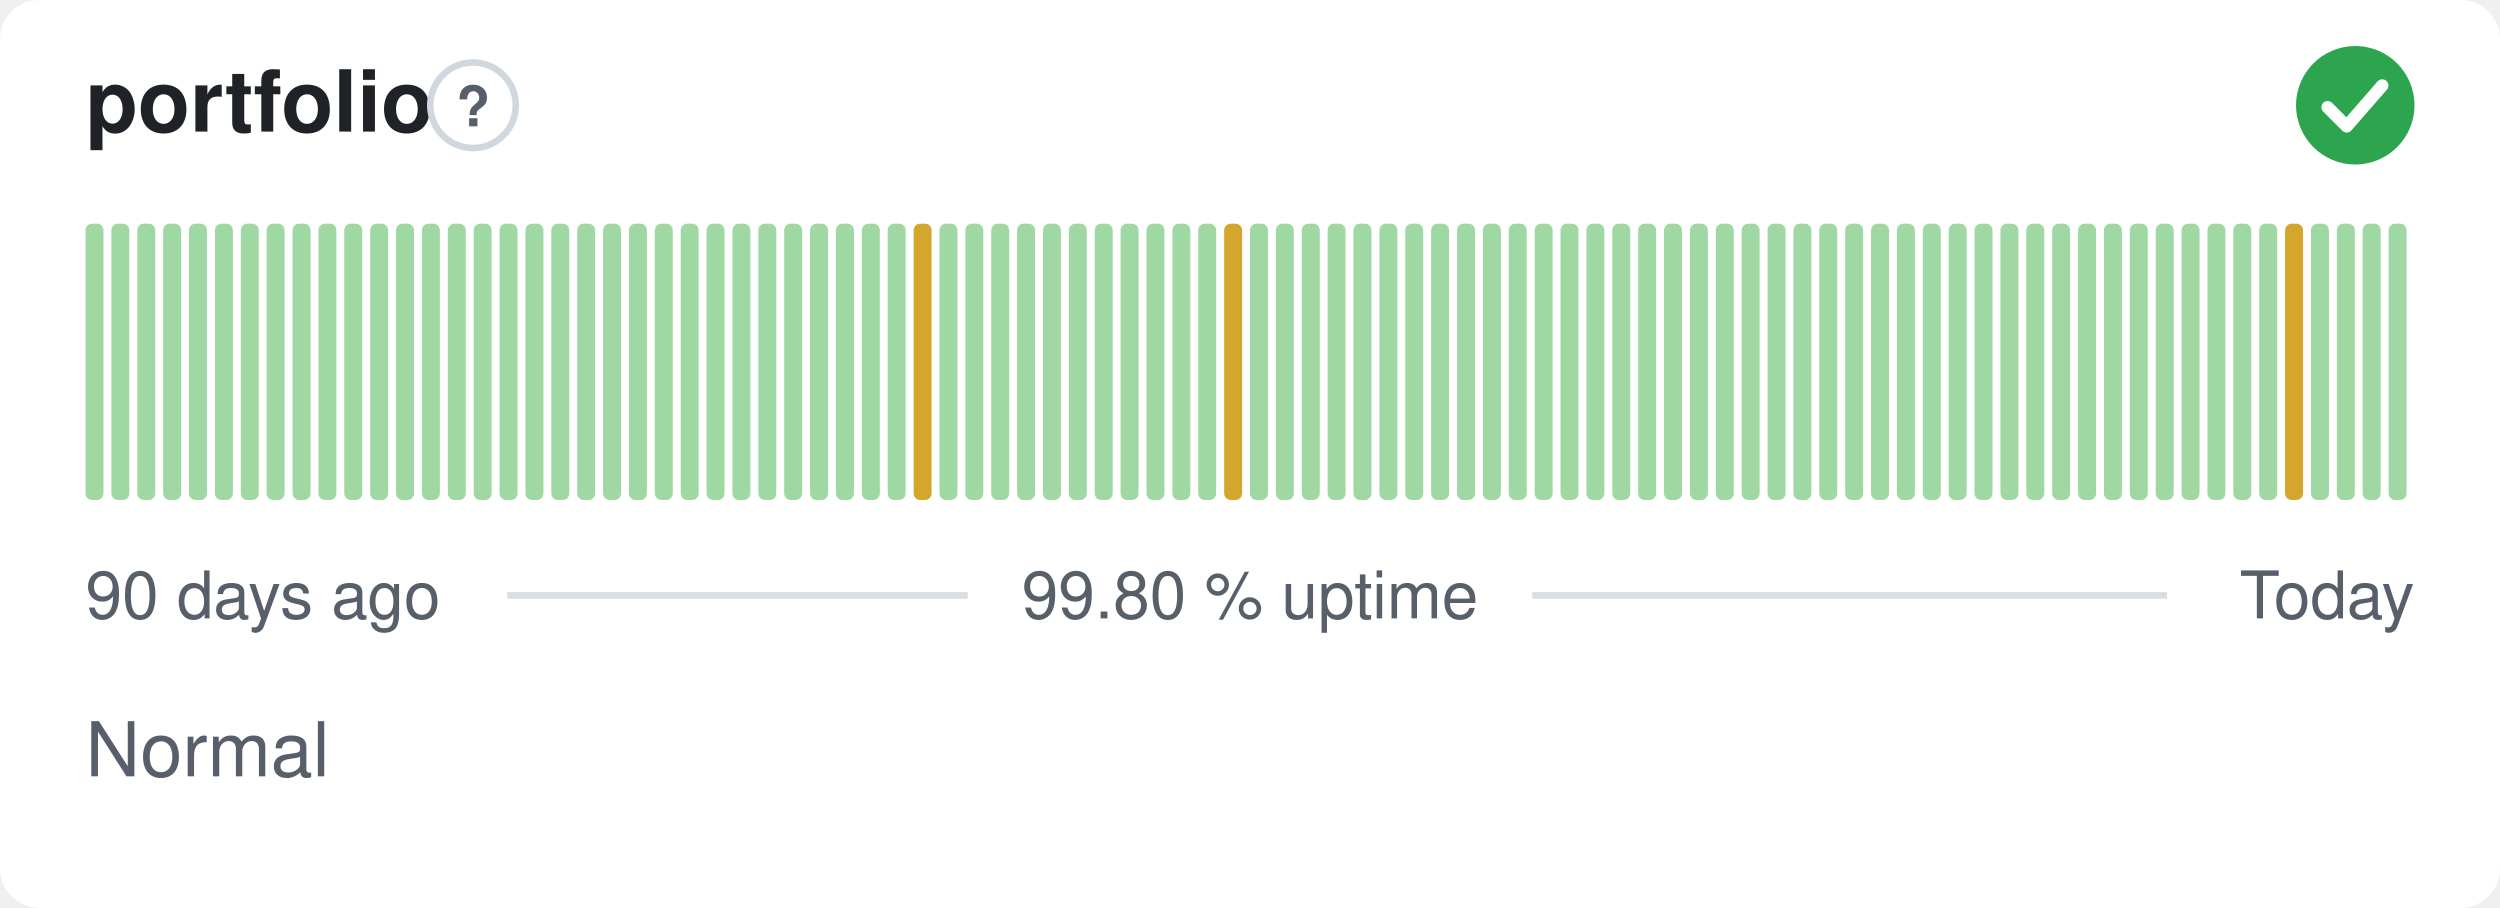
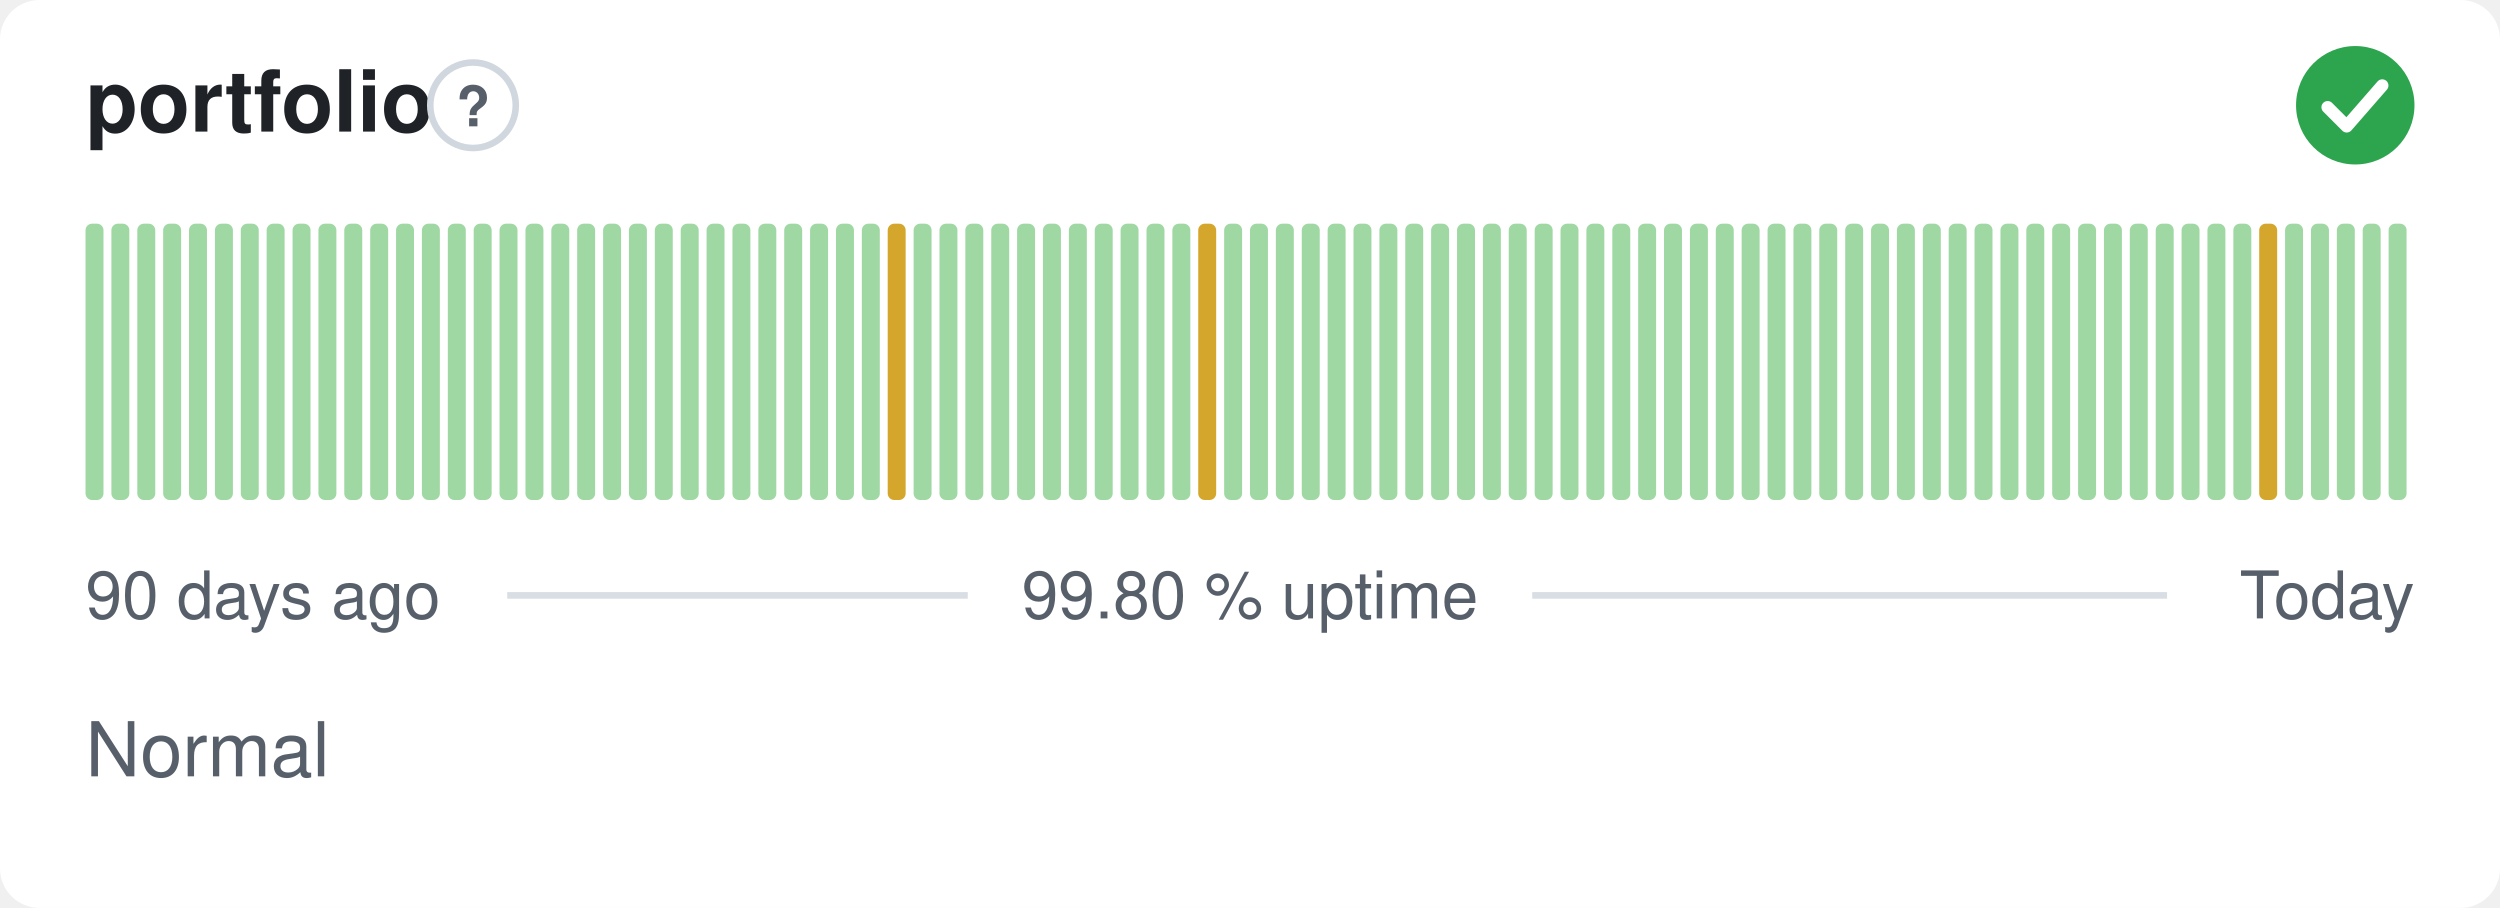
<svg xmlns="http://www.w3.org/2000/svg" width="380" height="138" viewBox="0 0 380 138" role="img" aria-label="portfolio: Normal, 99.80 % uptime over the last 90 days" font-family="-apple-system,BlinkMacSystemFont,'Segoe UI',Helvetica,Arial,sans-serif">
  <style>
    @media (prefers-color-scheme: dark) {
      .bg { fill: #0d1117 }
      .title { fill: #e6edf3 }
      .muted { fill: #8b949e }
      .hint { stroke: #30363d }
      .rule { stroke: #30363d }
      .nodata { fill: #21262d }
    }
  </style>
  <rect class="bg" width="380" height="138" rx="6" fill="#ffffff" />
  <text class="title" x="13" y="20" font-size="13" font-weight="600" fill="#1f2328">portfolio</text>
  <circle class="hint" cx="71.9" cy="16" r="6.5" fill="none" stroke="#d0d7de" stroke-width="1" />
  <text class="muted" x="71.9" y="19.2" text-anchor="middle" font-size="8.5" font-weight="700" fill="#57606a">?</text>
  <circle cx="358" cy="16" r="9" fill="#2da44e" />
  <path d="M353.80 16.30l2.90 2.90 5.40 -6.20" fill="none" stroke="#fff" stroke-width="1.89" stroke-linecap="round" stroke-linejoin="round" />
  <rect x="13.00" y="34.00" width="2.73" height="42.00" rx="1" fill="#9fd8a3" />
  <rect x="16.93" y="34.00" width="2.73" height="42.00" rx="1" fill="#9fd8a3" />
  <rect x="20.87" y="34.00" width="2.73" height="42.00" rx="1" fill="#9fd8a3" />
  <rect x="24.80" y="34.00" width="2.73" height="42.00" rx="1" fill="#9fd8a3" />
  <rect x="28.73" y="34.00" width="2.73" height="42.00" rx="1" fill="#9fd8a3" />
  <rect x="32.67" y="34.00" width="2.73" height="42.00" rx="1" fill="#9fd8a3" />
  <rect x="36.60" y="34.00" width="2.73" height="42.00" rx="1" fill="#9fd8a3" />
  <rect x="40.53" y="34.00" width="2.73" height="42.00" rx="1" fill="#9fd8a3" />
  <rect x="44.47" y="34.00" width="2.73" height="42.00" rx="1" fill="#9fd8a3" />
  <rect x="48.40" y="34.00" width="2.73" height="42.00" rx="1" fill="#9fd8a3" />
  <rect x="52.33" y="34.00" width="2.73" height="42.00" rx="1" fill="#9fd8a3" />
  <rect x="56.27" y="34.00" width="2.73" height="42.00" rx="1" fill="#9fd8a3" />
  <rect x="60.20" y="34.00" width="2.73" height="42.00" rx="1" fill="#9fd8a3" />
  <rect x="64.13" y="34.00" width="2.73" height="42.00" rx="1" fill="#9fd8a3" />
  <rect x="68.07" y="34.00" width="2.73" height="42.00" rx="1" fill="#9fd8a3" />
  <rect x="72.00" y="34.00" width="2.73" height="42.00" rx="1" fill="#9fd8a3" />
  <rect x="75.93" y="34.00" width="2.73" height="42.00" rx="1" fill="#9fd8a3" />
  <rect x="79.87" y="34.00" width="2.73" height="42.00" rx="1" fill="#9fd8a3" />
  <rect x="83.80" y="34.00" width="2.73" height="42.00" rx="1" fill="#9fd8a3" />
  <rect x="87.73" y="34.00" width="2.73" height="42.00" rx="1" fill="#9fd8a3" />
  <rect x="91.67" y="34.00" width="2.73" height="42.00" rx="1" fill="#9fd8a3" />
  <rect x="95.60" y="34.00" width="2.73" height="42.00" rx="1" fill="#9fd8a3" />
  <rect x="99.53" y="34.00" width="2.73" height="42.00" rx="1" fill="#9fd8a3" />
  <rect x="103.47" y="34.00" width="2.73" height="42.00" rx="1" fill="#9fd8a3" />
  <rect x="107.40" y="34.00" width="2.73" height="42.00" rx="1" fill="#9fd8a3" />
  <rect x="111.33" y="34.00" width="2.73" height="42.00" rx="1" fill="#9fd8a3" />
  <rect x="115.27" y="34.00" width="2.73" height="42.00" rx="1" fill="#9fd8a3" />
  <rect x="119.20" y="34.00" width="2.73" height="42.00" rx="1" fill="#9fd8a3" />
  <rect x="123.13" y="34.00" width="2.73" height="42.00" rx="1" fill="#9fd8a3" />
  <rect x="127.07" y="34.00" width="2.73" height="42.00" rx="1" fill="#9fd8a3" />
  <rect x="131.00" y="34.00" width="2.73" height="42.00" rx="1" fill="#9fd8a3" />
-   <rect x="134.93" y="34.00" width="2.73" height="42.00" rx="1" fill="#9fd8a3" />
-   <rect x="138.87" y="34.00" width="2.73" height="42.00" rx="1" fill="#d4a72c" />
+   <rect x="134.93" y="34.00" width="2.73" height="42.00" rx="1" fill="#d4a72c" />
+   <rect x="138.87" y="34.00" width="2.73" height="42.00" rx="1" fill="#9fd8a3" />
  <rect x="142.80" y="34.00" width="2.73" height="42.00" rx="1" fill="#9fd8a3" />
  <rect x="146.73" y="34.00" width="2.73" height="42.00" rx="1" fill="#9fd8a3" />
  <rect x="150.67" y="34.00" width="2.73" height="42.00" rx="1" fill="#9fd8a3" />
  <rect x="154.60" y="34.00" width="2.73" height="42.00" rx="1" fill="#9fd8a3" />
  <rect x="158.53" y="34.00" width="2.73" height="42.00" rx="1" fill="#9fd8a3" />
  <rect x="162.47" y="34.00" width="2.73" height="42.00" rx="1" fill="#9fd8a3" />
  <rect x="166.40" y="34.00" width="2.73" height="42.00" rx="1" fill="#9fd8a3" />
  <rect x="170.33" y="34.00" width="2.73" height="42.00" rx="1" fill="#9fd8a3" />
  <rect x="174.27" y="34.00" width="2.73" height="42.00" rx="1" fill="#9fd8a3" />
  <rect x="178.20" y="34.00" width="2.73" height="42.00" rx="1" fill="#9fd8a3" />
-   <rect x="182.13" y="34.00" width="2.73" height="42.00" rx="1" fill="#9fd8a3" />
-   <rect x="186.07" y="34.00" width="2.73" height="42.00" rx="1" fill="#d4a72c" />
+   <rect x="182.13" y="34.00" width="2.73" height="42.00" rx="1" fill="#d4a72c" />
+   <rect x="186.07" y="34.00" width="2.73" height="42.00" rx="1" fill="#9fd8a3" />
  <rect x="190.00" y="34.00" width="2.73" height="42.00" rx="1" fill="#9fd8a3" />
  <rect x="193.93" y="34.00" width="2.73" height="42.00" rx="1" fill="#9fd8a3" />
  <rect x="197.87" y="34.00" width="2.73" height="42.00" rx="1" fill="#9fd8a3" />
  <rect x="201.80" y="34.00" width="2.73" height="42.00" rx="1" fill="#9fd8a3" />
  <rect x="205.73" y="34.00" width="2.73" height="42.00" rx="1" fill="#9fd8a3" />
  <rect x="209.67" y="34.00" width="2.73" height="42.00" rx="1" fill="#9fd8a3" />
  <rect x="213.60" y="34.00" width="2.73" height="42.00" rx="1" fill="#9fd8a3" />
  <rect x="217.53" y="34.00" width="2.73" height="42.00" rx="1" fill="#9fd8a3" />
  <rect x="221.47" y="34.00" width="2.73" height="42.00" rx="1" fill="#9fd8a3" />
  <rect x="225.40" y="34.00" width="2.73" height="42.00" rx="1" fill="#9fd8a3" />
  <rect x="229.33" y="34.00" width="2.73" height="42.00" rx="1" fill="#9fd8a3" />
  <rect x="233.27" y="34.00" width="2.73" height="42.00" rx="1" fill="#9fd8a3" />
  <rect x="237.20" y="34.00" width="2.73" height="42.00" rx="1" fill="#9fd8a3" />
  <rect x="241.13" y="34.00" width="2.73" height="42.00" rx="1" fill="#9fd8a3" />
  <rect x="245.07" y="34.00" width="2.73" height="42.00" rx="1" fill="#9fd8a3" />
  <rect x="249.00" y="34.00" width="2.73" height="42.00" rx="1" fill="#9fd8a3" />
  <rect x="252.93" y="34.00" width="2.73" height="42.00" rx="1" fill="#9fd8a3" />
  <rect x="256.87" y="34.00" width="2.73" height="42.00" rx="1" fill="#9fd8a3" />
  <rect x="260.80" y="34.00" width="2.73" height="42.00" rx="1" fill="#9fd8a3" />
  <rect x="264.73" y="34.00" width="2.73" height="42.00" rx="1" fill="#9fd8a3" />
  <rect x="268.67" y="34.00" width="2.73" height="42.00" rx="1" fill="#9fd8a3" />
  <rect x="272.60" y="34.00" width="2.73" height="42.00" rx="1" fill="#9fd8a3" />
  <rect x="276.53" y="34.00" width="2.73" height="42.00" rx="1" fill="#9fd8a3" />
  <rect x="280.47" y="34.00" width="2.73" height="42.00" rx="1" fill="#9fd8a3" />
  <rect x="284.40" y="34.00" width="2.73" height="42.00" rx="1" fill="#9fd8a3" />
  <rect x="288.33" y="34.00" width="2.73" height="42.00" rx="1" fill="#9fd8a3" />
  <rect x="292.27" y="34.00" width="2.73" height="42.00" rx="1" fill="#9fd8a3" />
  <rect x="296.20" y="34.00" width="2.73" height="42.00" rx="1" fill="#9fd8a3" />
  <rect x="300.13" y="34.00" width="2.73" height="42.00" rx="1" fill="#9fd8a3" />
  <rect x="304.07" y="34.00" width="2.73" height="42.00" rx="1" fill="#9fd8a3" />
  <rect x="308.00" y="34.00" width="2.73" height="42.00" rx="1" fill="#9fd8a3" />
  <rect x="311.93" y="34.00" width="2.73" height="42.00" rx="1" fill="#9fd8a3" />
  <rect x="315.87" y="34.00" width="2.73" height="42.00" rx="1" fill="#9fd8a3" />
  <rect x="319.80" y="34.00" width="2.73" height="42.00" rx="1" fill="#9fd8a3" />
  <rect x="323.73" y="34.00" width="2.73" height="42.00" rx="1" fill="#9fd8a3" />
  <rect x="327.67" y="34.00" width="2.73" height="42.00" rx="1" fill="#9fd8a3" />
  <rect x="331.60" y="34.00" width="2.73" height="42.00" rx="1" fill="#9fd8a3" />
  <rect x="335.53" y="34.00" width="2.73" height="42.00" rx="1" fill="#9fd8a3" />
  <rect x="339.47" y="34.00" width="2.73" height="42.00" rx="1" fill="#9fd8a3" />
-   <rect x="343.40" y="34.00" width="2.73" height="42.00" rx="1" fill="#9fd8a3" />
-   <rect x="347.33" y="34.00" width="2.73" height="42.00" rx="1" fill="#d4a72c" />
+   <rect x="343.40" y="34.00" width="2.73" height="42.00" rx="1" fill="#d4a72c" />
+   <rect x="347.33" y="34.00" width="2.73" height="42.00" rx="1" fill="#9fd8a3" />
  <rect x="351.27" y="34.00" width="2.73" height="42.00" rx="1" fill="#9fd8a3" />
  <rect x="355.20" y="34.00" width="2.73" height="42.00" rx="1" fill="#9fd8a3" />
  <rect x="359.13" y="34.00" width="2.73" height="42.00" rx="1" fill="#9fd8a3" />
  <rect x="363.07" y="34.00" width="2.73" height="42.00" rx="1" fill="#9fd8a3" />
  <text class="muted" x="13" y="94" font-size="10" fill="#57606a">90 days ago</text>
  <text class="muted" x="190" y="94" text-anchor="middle" font-size="10" fill="#57606a">99.80 % uptime</text>
  <text class="muted" x="367" y="94" text-anchor="end" font-size="10" fill="#57606a">Today</text>
  <line class="rule" x1="77.1" y1="90.5" x2="147.1" y2="90.5" stroke="#d8dee4" stroke-width="1" />
  <line class="rule" x1="232.9" y1="90.5" x2="329.4" y2="90.5" stroke="#d8dee4" stroke-width="1" />
  <text class="muted" x="13" y="118" font-size="11.5" fill="#57606a">Normal</text>
</svg>
